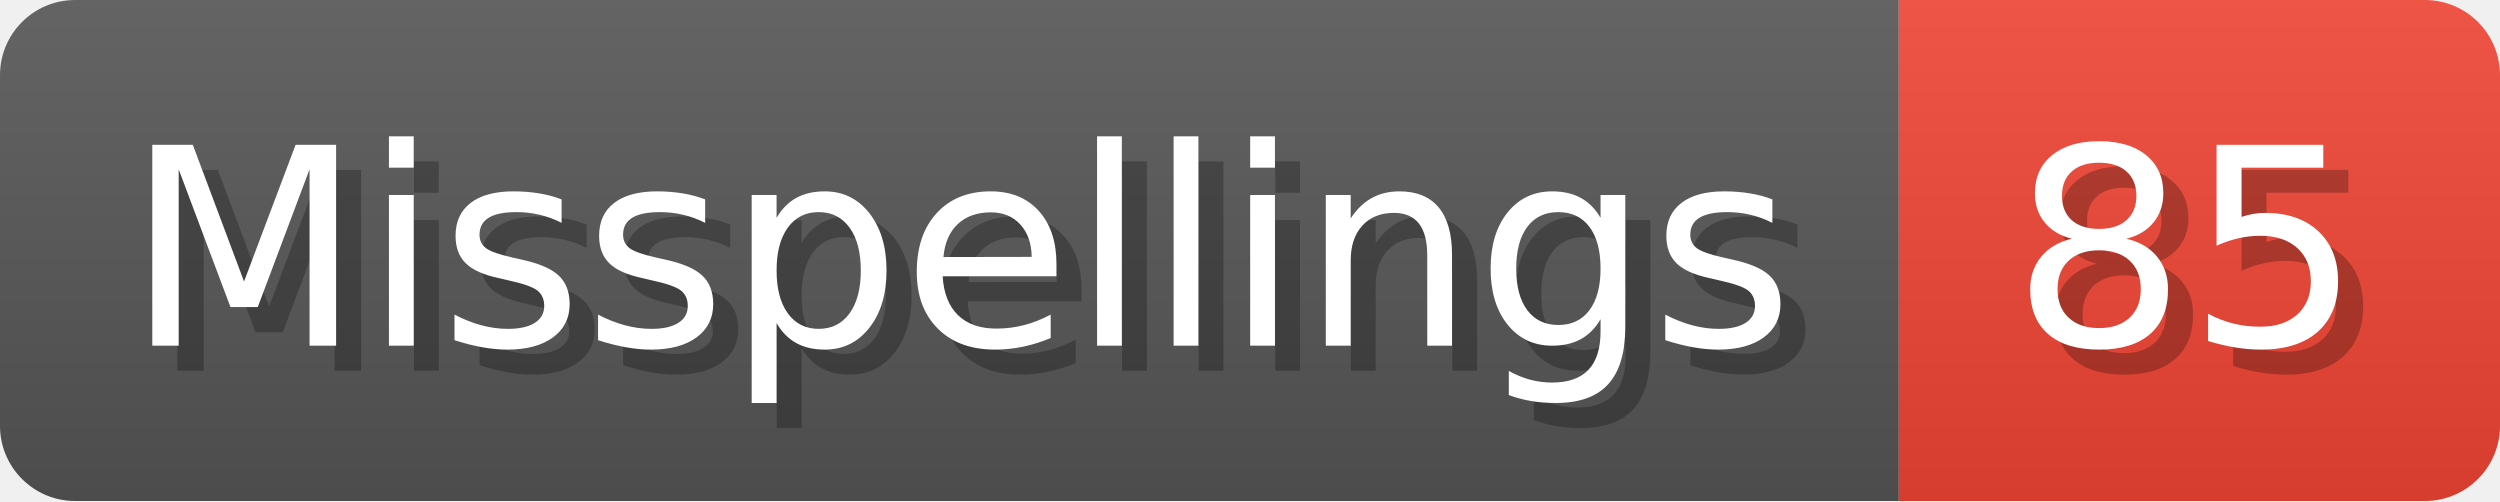
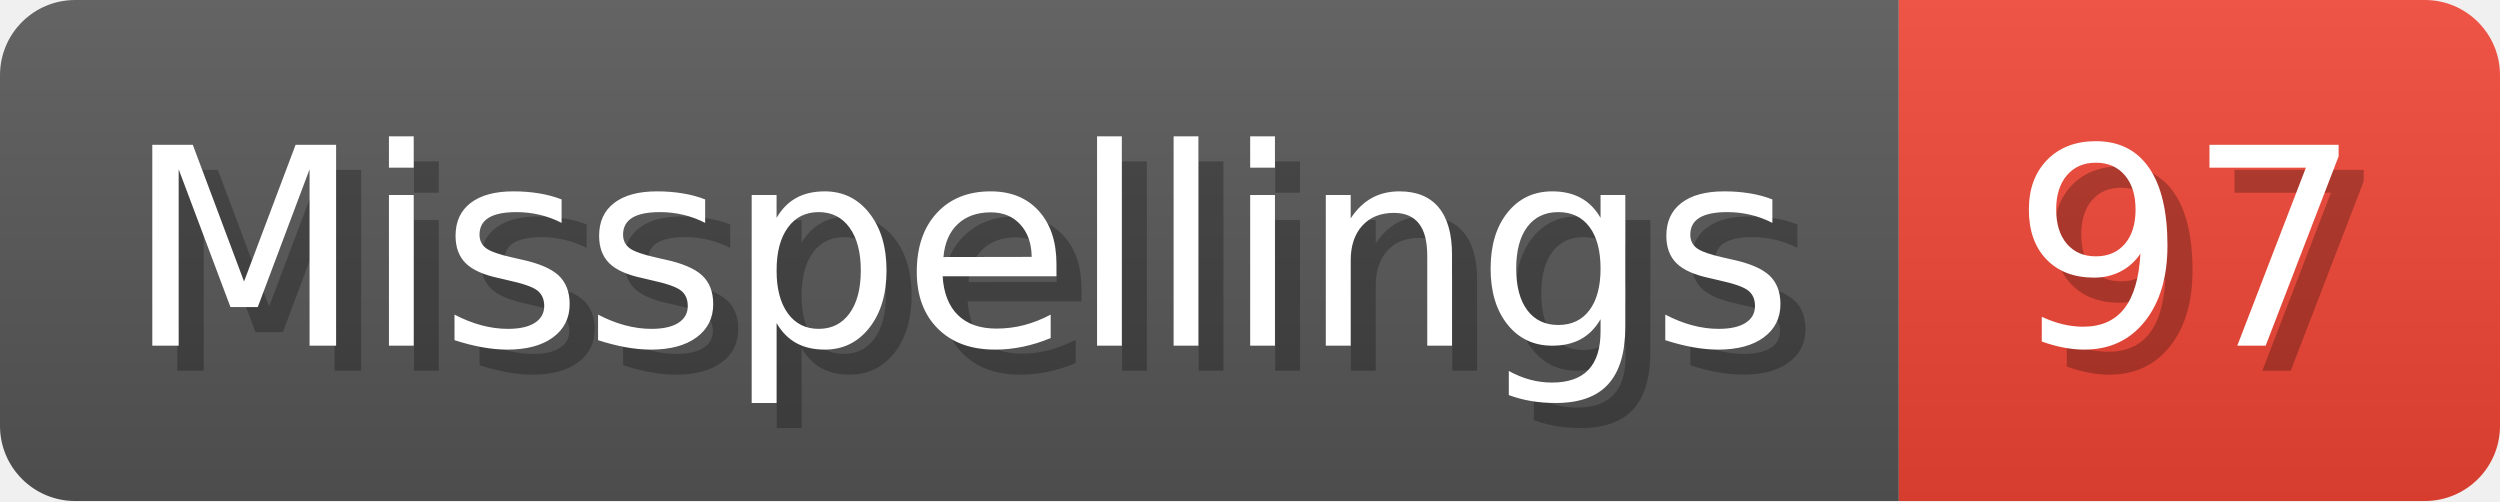
- <svg xmlns="http://www.w3.org/2000/svg" width="99.8" height="20" viewBox="0 0 998 200" role="img" aria-label="Misspellings: 85">
+ <svg xmlns="http://www.w3.org/2000/svg" width="99.8" height="20" viewBox="0 0 998 200" role="img" aria-label="Misspellings: 97">
  <linearGradient id="a" x2="0" y2="100%">
    <stop offset="0" stop-opacity=".1" stop-color="#EEE" />
    <stop offset="1" stop-opacity=".1" />
  </linearGradient>
  <mask id="m">
    <rect width="998" height="200" rx="30" fill="#FFF" />
  </mask>
  <g mask="url(#m)">
    <rect width="758" height="200" fill="#555" />
    <rect width="240" height="200" fill="#E43" x="758" />
    <rect width="998" height="200" fill="url(#a)" />
  </g>
  <g aria-hidden="true" fill="#fff" text-anchor="start" font-family="Verdana,DejaVu Sans,sans-serif" font-size="110">
    <text x="60" y="148" textLength="658" fill="#000" opacity="0.25">Misspellings</text>
    <text x="50" y="138" textLength="658">Misspellings</text>
-     <text x="813" y="148" textLength="140" fill="#000" opacity="0.25">85</text>
-     <text x="803" y="138" textLength="140">85</text>
+     <text x="813" y="148" textLength="140" fill="#000" opacity="0.25">97</text>
+     <text x="803" y="138" textLength="140">97</text>
  </g>
</svg>
